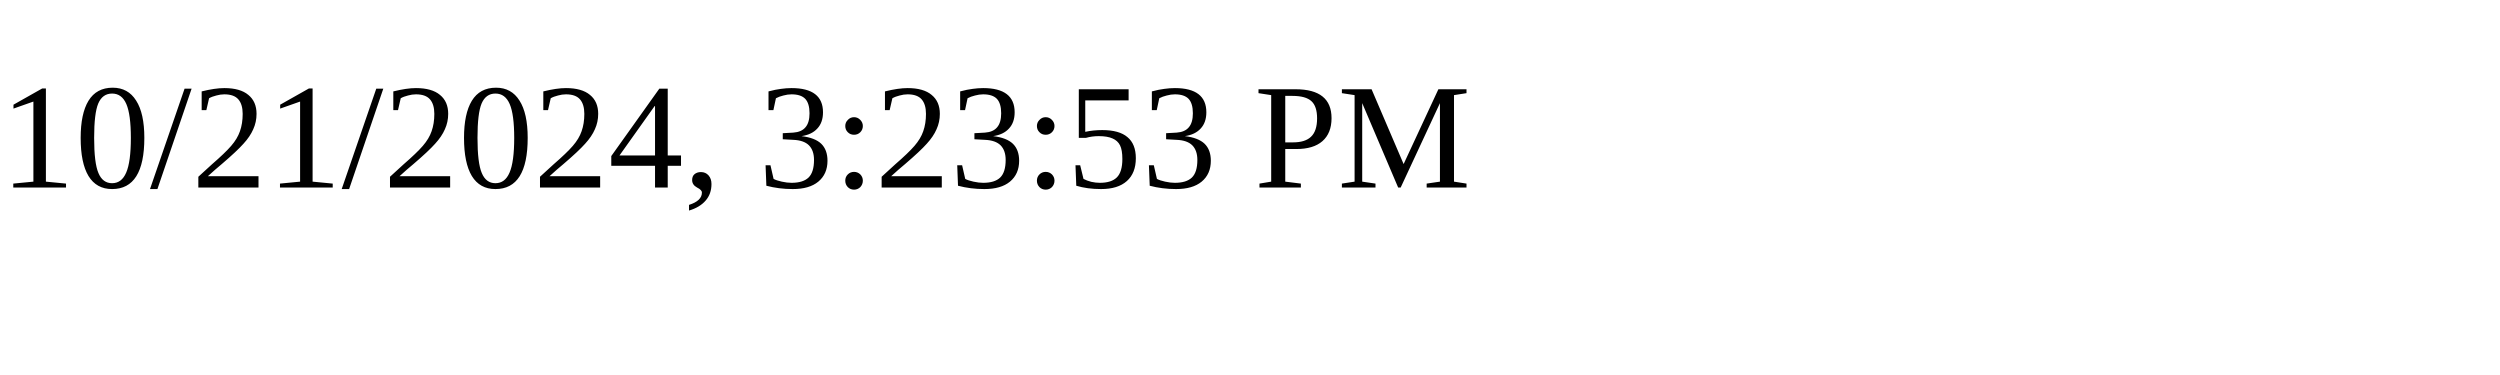
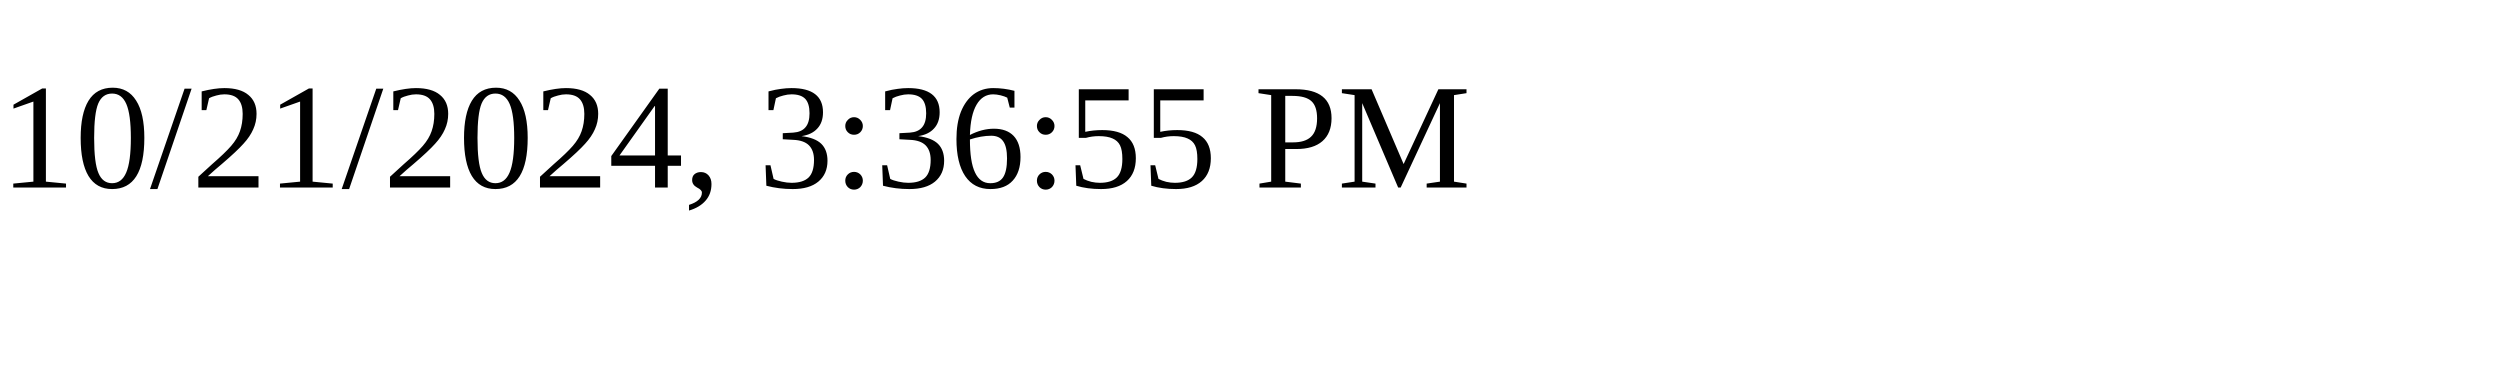
<svg xmlns="http://www.w3.org/2000/svg" height="30" width="200">
-   <text x="0" y="15">10/21/2024, 3:23:53 PM</text>
+   <text x="0" y="15">10/21/2024, 3:36:55 PM</text>
</svg>
